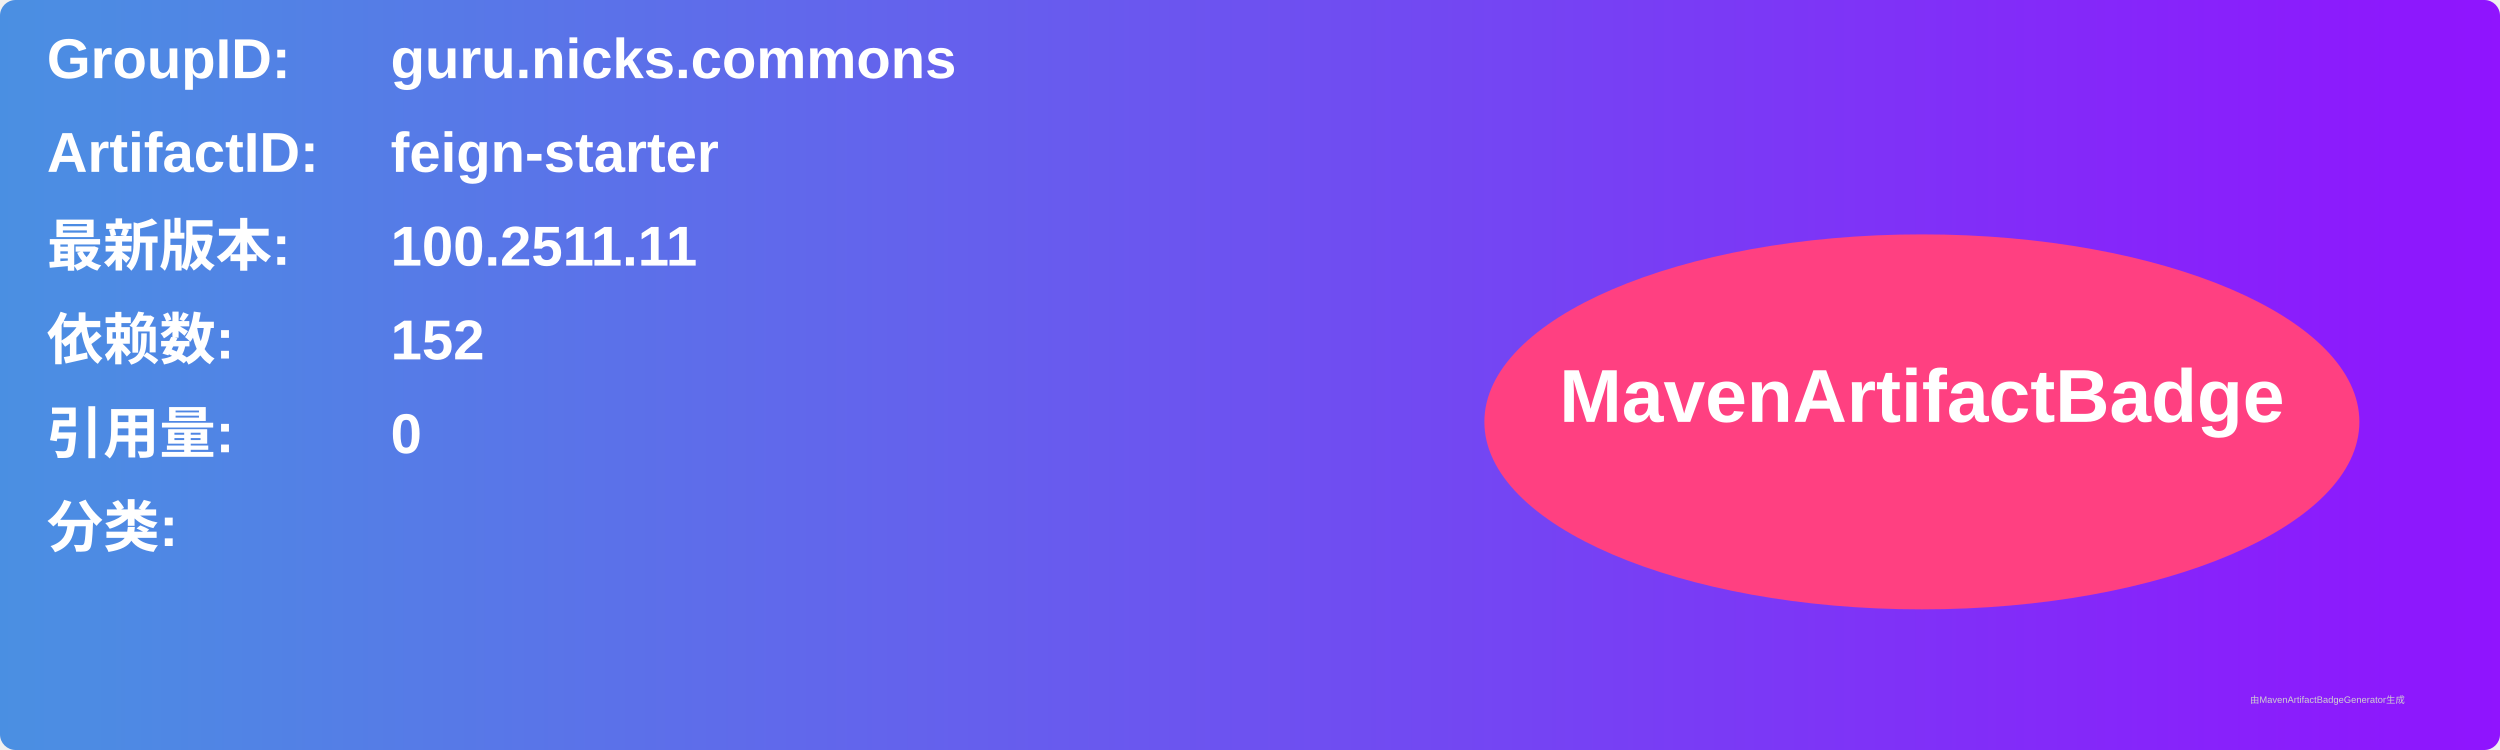
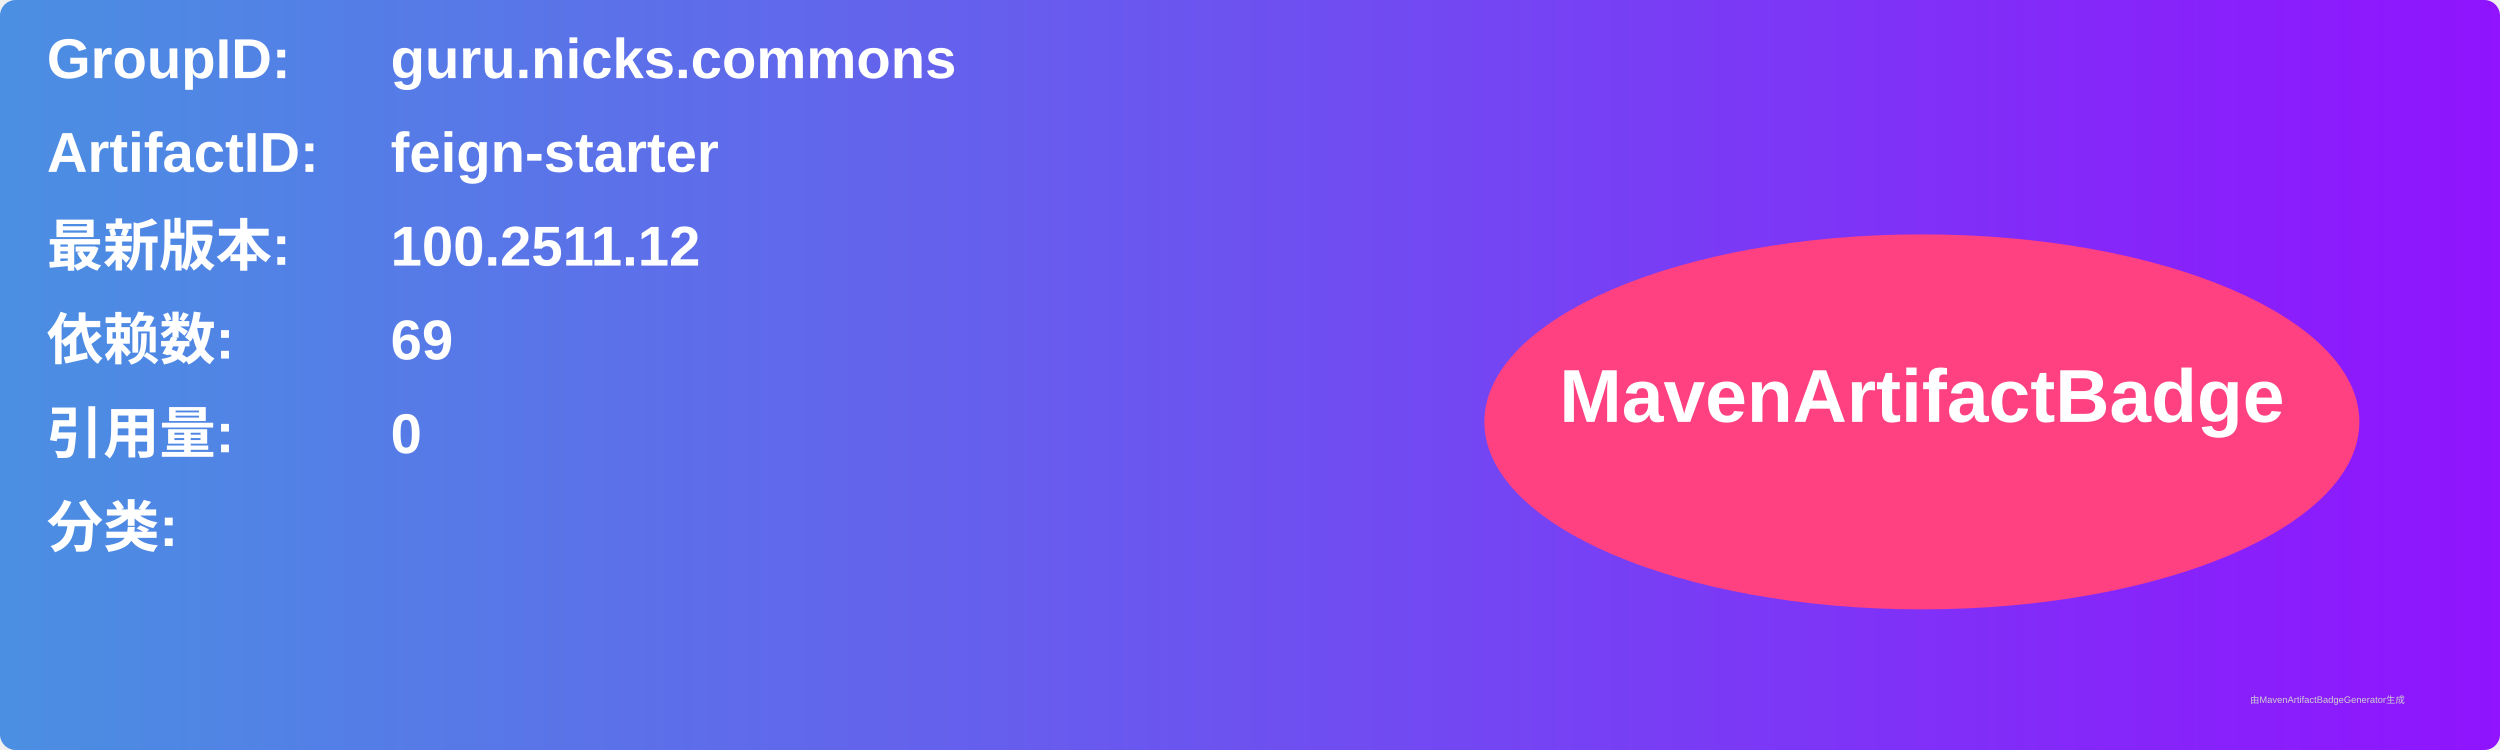
<svg xmlns="http://www.w3.org/2000/svg" width="800" height="240" viewBox="0 0 800 240">
  <linearGradient id="grad" x1="0%" y1="0%" x2="100%" y2="0%">
    <stop offset="0%" stop-color="#4a90e2" />
    <stop offset="100%" stop-color="#9013fe" />
  </linearGradient>
  <rect width="100%" height="100%" rx="5" ry="5" fill="url(#grad)" />
  <g transform="translate(15, 15)">
    <text x="0" y="10" font-family="Arial" font-size="18" fill="white" font-weight="bold" width="260">GroupID:</text>
    <text x="110" y="10" font-family="Arial" font-size="18" fill="white" font-weight="bold" width="460">guru.nicks.commons</text>
    <text x="0" y="40" font-family="Arial" font-size="18" fill="white" font-weight="bold" width="260">ArtifactID:</text>
    <text x="110" y="40" font-family="Arial" font-size="18" fill="white" font-weight="bold" width="460">feign-starter</text>
    <text x="0" y="70" font-family="Arial" font-size="18" fill="white" font-weight="bold">最新版本:</text>
    <text x="110" y="70" font-family="Arial" font-size="18" fill="white" font-weight="bold">
-       <tspan font-weight="bold">100.2511.11</tspan>
+       <tspan font-weight="bold">100.2511.12</tspan>
    </text>
    <text x="0" y="100" font-family="Arial" font-size="18" fill="white" font-weight="bold">依赖数: </text>
    <text x="110" y="100" font-family="Arial" font-size="18" fill="white">
-       <tspan font-weight="bold">152</tspan>
+       <tspan font-weight="bold">69</tspan>
    </text>
    <text x="0" y="130" font-family="Arial" font-size="18" fill="white" font-weight="bold">引用量: </text>
    <text x="110" y="130" font-family="Arial" font-size="18" fill="white">
      <tspan font-weight="bold">0</tspan>
    </text>
    <text x="0" y="160" font-family="Arial" font-size="18" fill="white" font-weight="bold">分类:</text>
    <text x="10" y="190" font-family="Arial" font-size="10" fill="white">
      <tspan font-weight="bold" />
    </text>
    <ellipse cx="600" cy="120" rx="140" ry="60" fill="#ff4081" />
    <text x="600" y="120" text-anchor="middle" font-family="Arial" font-size="24" fill="white" font-weight="bold">MavenArtifactBadge</text>
  </g>
  <text x="720" y="225" font-family="Arial" font-size="3" fill="#d0d0d0">由MavenArtifactBadgeGenerator生成</text>
</svg>
